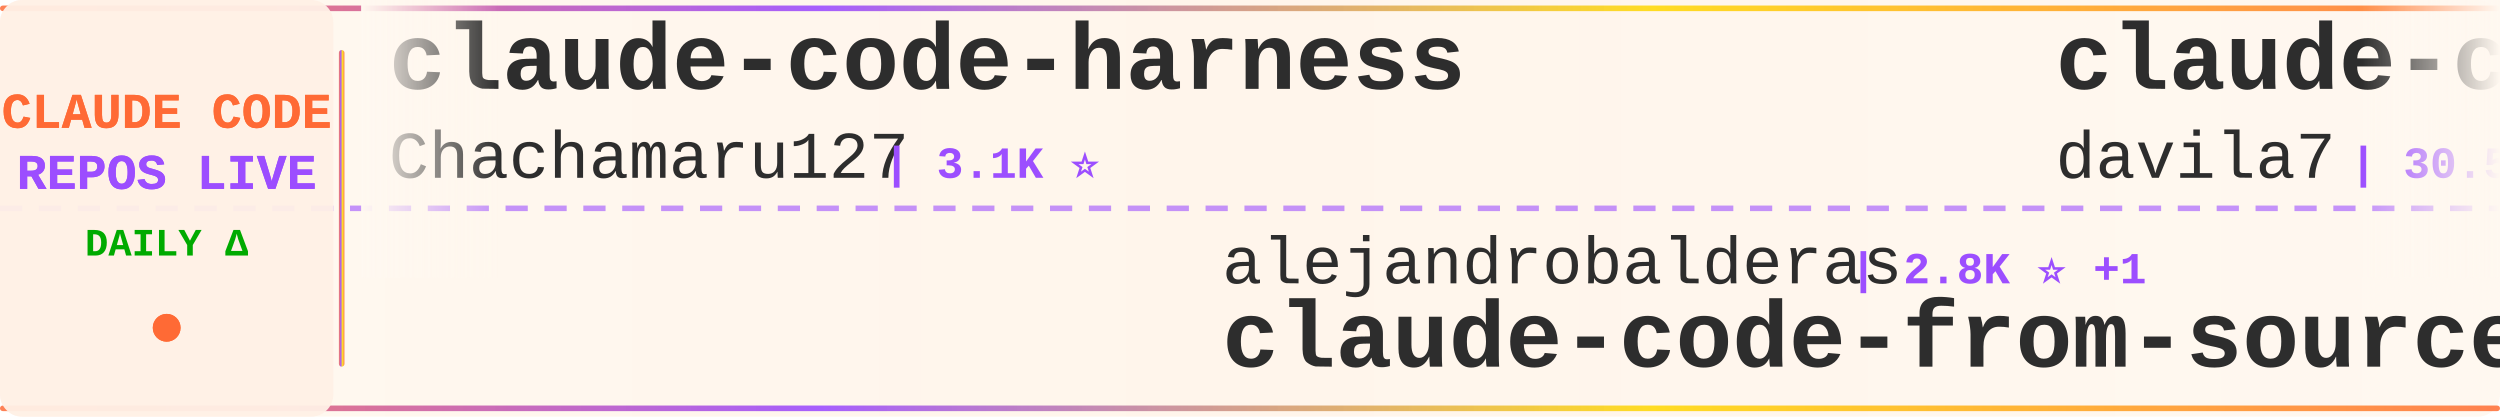
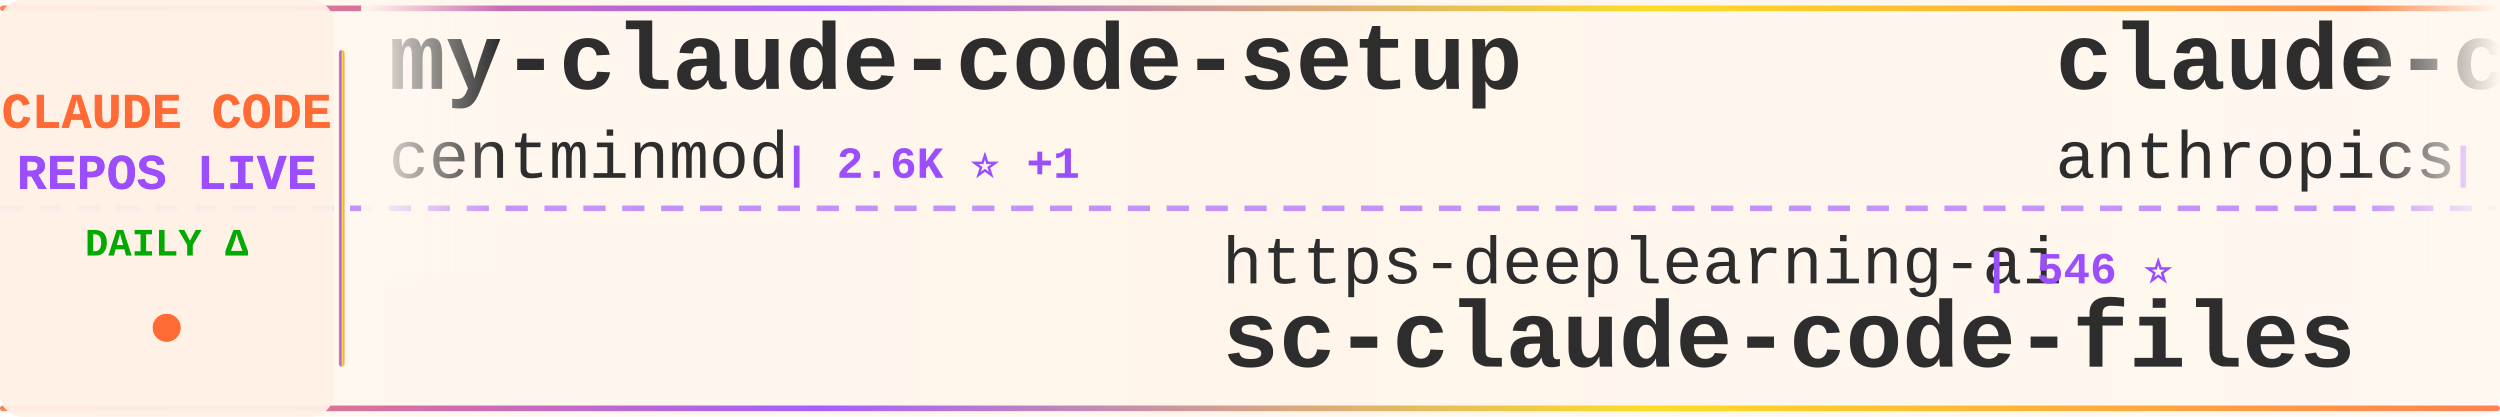
<svg xmlns="http://www.w3.org/2000/svg" width="900" height="150">
  <defs>
    <linearGradient id="tickerBg" x1="0%" y1="0%" x2="100%" y2="0%">
      <stop offset="0%" style="stop-color:#fff8f0;stop-opacity:0.98" />
      <stop offset="50%" style="stop-color:#fff5eb;stop-opacity:1" />
      <stop offset="100%" style="stop-color:#fff8f0;stop-opacity:0.98" />
    </linearGradient>
    <linearGradient id="borderGrad" x1="0%" y1="0%" x2="100%" y2="0%">
      <stop offset="0%" style="stop-color:#FF6B35;stop-opacity:0.85">
        <animate attributeName="stop-opacity" values="0.85;1;0.85" dur="2s" repeatCount="indefinite" />
      </stop>
      <stop offset="33%" style="stop-color:#9C4EFF;stop-opacity:0.9">
        <animate attributeName="stop-opacity" values="0.9;1;0.9" dur="2.2s" repeatCount="indefinite" />
      </stop>
      <stop offset="66%" style="stop-color:#FFD700;stop-opacity:0.85">
        <animate attributeName="stop-opacity" values="0.85;1;0.85" dur="1.8s" repeatCount="indefinite" />
      </stop>
      <stop offset="100%" style="stop-color:#FF6B35;stop-opacity:0.85">
        <animate attributeName="stop-opacity" values="0.85;1;0.85" dur="2s" repeatCount="indefinite" />
      </stop>
    </linearGradient>
    <filter id="textGlow">
      <feGaussianBlur stdDeviation="0.15" result="coloredBlur" />
      <feMerge>
        <feMergeNode in="coloredBlur" />
        <feMergeNode in="SourceGraphic" />
      </feMerge>
    </filter>
    <filter id="metricGlow">
      <feGaussianBlur stdDeviation="0.2" result="coloredBlur" />
      <feMerge>
        <feMergeNode in="coloredBlur" />
        <feMergeNode in="SourceGraphic" />
      </feMerge>
    </filter>
    <linearGradient id="leftFade" x1="0%" y1="0%" x2="100%" y2="0%">
      <stop offset="0%" style="stop-color:#fff8f0;stop-opacity:1" />
      <stop offset="100%" style="stop-color:#fff8f0;stop-opacity:0" />
    </linearGradient>
    <linearGradient id="rightFade" x1="0%" y1="0%" x2="100%" y2="0%">
      <stop offset="0%" style="stop-color:#fff8f0;stop-opacity:0" />
      <stop offset="100%" style="stop-color:#fff8f0;stop-opacity:1" />
    </linearGradient>
  </defs>
  <rect width="900" height="150" fill="url(#tickerBg)" rx="8" />
  <rect x="0" y="2" width="900" height="2" fill="url(#borderGrad)" rx="1" />
  <rect x="0" y="146" width="900" height="2" fill="url(#borderGrad)" rx="1" />
  <line x1="0" y1="75" x2="900" y2="75" stroke="#9C4EFF" stroke-width="2" stroke-dasharray="8 6" opacity="0.6" />
  <rect x="0" y="0" width="120" height="150" fill="#fff0e6" opacity="0.95" rx="8" />
  <text x="60" y="46" font-family="'Courier New', monospace" font-size="18" font-weight="bold" fill="#FF6B35" text-anchor="middle" filter="url(#textGlow)">
    CLAUDE CODE
  </text>
  <text x="60" y="68" font-family="'Courier New', monospace" font-size="18" font-weight="bold" fill="#9C4EFF" text-anchor="middle" filter="url(#textGlow)">
    REPOS LIVE
  </text>
  <text x="60" y="92" font-family="'Courier New', monospace" font-size="14" font-weight="bold" fill="#00aa00" text-anchor="middle">
    DAILY Δ
  </text>
  <circle cx="60" cy="118" r="5" fill="#FF6B35" filter="url(#metricGlow)">
    <animate attributeName="r" values="4;6;4" dur="1.5s" repeatCount="indefinite" />
    <animate attributeName="opacity" values="0.6;1;0.6" dur="1.5s" repeatCount="indefinite" />
  </circle>
  <rect x="122" y="18" width="2" height="114" fill="url(#borderGrad)" rx="1" />
  <clipPath id="tickerClip">
    <rect x="130" y="0" width="770" height="150" />
  </clipPath>
  <g clip-path="url(#tickerClip)">
    <g id="tickerItems">
      <animateTransform attributeName="transform" attributeType="XML" type="translate" from="0 0" to="-3000 0" dur="54s" repeatCount="indefinite" />
      <g transform="translate(0, 0)">
-         <text x="140" y="32" font-family="'Courier New', monospace" font-size="34" font-weight="bold" fill="#2d2d2d">claude-code-harness</text>
-         <text x="140" y="64" font-family="'Courier New', monospace" font-size="24" font-weight="normal" fill="#2d2d2d" opacity="1.0">Chachamaru127</text>
-         <text x="318" y="64" font-family="'Courier New', monospace" font-size="16" font-weight="bold" fill="#9C4EFF"> | 3.1K ⭐</text>
+         <text x="140" y="32" font-family="'Courier New', monospace" font-size="34" font-weight="bold" fill="#2d2d2d">my-claude-code-setup</text>
+         <text x="140" y="64" font-family="'Courier New', monospace" font-size="24" font-weight="normal" fill="#2d2d2d" opacity="1.0">centminmod</text>
+         <text x="282" y="64" font-family="'Courier New', monospace" font-size="16" font-weight="bold" fill="#9C4EFF"> | 2.6K ⭐ +1</text>
      </g>
      <g transform="translate(300, 0)">
-         <text x="140" y="102" font-family="'Courier New', monospace" font-size="24" font-weight="normal" fill="#2d2d2d" opacity="1.0">alejandrobalderas</text>
-         <text x="366" y="102" font-family="'Courier New', monospace" font-size="16" font-weight="bold" fill="#9C4EFF"> | 2.8K ⭐ +1</text>
-         <text x="140" y="132" font-family="'Courier New', monospace" font-size="34" font-weight="bold" fill="#2d2d2d">claude-code-from-source</text>
+         <text x="140" y="102" font-family="'Courier New', monospace" font-size="24" font-weight="normal" fill="#2d2d2d" opacity="1.0">https-deeplearning-ai</text>
+         <text x="414" y="102" font-family="'Courier New', monospace" font-size="16" font-weight="bold" fill="#9C4EFF"> | 546 ⭐</text>
+         <text x="140" y="132" font-family="'Courier New', monospace" font-size="34" font-weight="bold" fill="#2d2d2d">sc-claude-code-files</text>
      </g>
      <g transform="translate(600, 0)">
-         <text x="140" y="32" font-family="'Courier New', monospace" font-size="34" font-weight="bold" fill="#2d2d2d">claude-code-templates</text>
-         <text x="140" y="64" font-family="'Courier New', monospace" font-size="24" font-weight="normal" fill="#2d2d2d" opacity="1.0">davila7</text>
-         <text x="246" y="64" font-family="'Courier New', monospace" font-size="16" font-weight="bold" fill="#9C4EFF"> | 30.5K ⭐ +2</text>
+         <text x="140" y="32" font-family="'Courier New', monospace" font-size="34" font-weight="bold" fill="#2d2d2d">claude-code-action</text>
+         <text x="140" y="64" font-family="'Courier New', monospace" font-size="24" font-weight="normal" fill="#2d2d2d" opacity="1.0">anthropics</text>
+         <text x="282" y="64" font-family="'Courier New', monospace" font-size="16" font-weight="bold" fill="#9C4EFF"> | 8.8K ⭐ +1</text>
      </g>
      <g transform="translate(900, 0)">
-         <text x="140" y="102" font-family="'Courier New', monospace" font-size="24" font-weight="normal" fill="#2d2d2d" opacity="1.0">shanraisshan</text>
-         <text x="306" y="102" font-family="'Courier New', monospace" font-size="16" font-weight="bold" fill="#9C4EFF"> | 65.4K ⭐ +5</text>
-         <text x="140" y="132" font-family="'Courier New', monospace" font-size="34" font-weight="bold" fill="#2d2d2d">claude-code-best-practic...</text>
+         <text x="140" y="102" font-family="'Courier New', monospace" font-size="24" font-weight="normal" fill="#2d2d2d" opacity="1.0">AprilNEA</text>
+         <text x="258" y="102" font-family="'Courier New', monospace" font-size="16" font-weight="bold" fill="#9C4EFF"> | 392 ⭐</text>
+         <text x="140" y="132" font-family="'Courier New', monospace" font-size="34" font-weight="bold" fill="#2d2d2d">claude-code-source</text>
      </g>
      <g transform="translate(1200, 0)">
-         <text x="140" y="32" font-family="'Courier New', monospace" font-size="34" font-weight="bold" fill="#2d2d2d">everything-claude-code-z...</text>
-         <text x="140" y="64" font-family="'Courier New', monospace" font-size="24" font-weight="normal" fill="#2d2d2d" opacity="1.0">xu-xiang</text>
-         <text x="258" y="64" font-family="'Courier New', monospace" font-size="16" font-weight="bold" fill="#9C4EFF"> | 1.9K ⭐</text>
+         <text x="140" y="32" font-family="'Courier New', monospace" font-size="34" font-weight="bold" fill="#2d2d2d">edmunds-claude-code</text>
+         <text x="140" y="64" font-family="'Courier New', monospace" font-size="24" font-weight="normal" fill="#2d2d2d" opacity="1.0">edmund-io</text>
+         <text x="270" y="64" font-family="'Courier New', monospace" font-size="16" font-weight="bold" fill="#9C4EFF"> | 1.5K ⭐</text>
      </g>
      <g transform="translate(1500, 0)">
-         <text x="140" y="102" font-family="'Courier New', monospace" font-size="24" font-weight="normal" fill="#2d2d2d" opacity="1.0">Maciek-roboblog</text>
-         <text x="342" y="102" font-family="'Courier New', monospace" font-size="16" font-weight="bold" fill="#9C4EFF"> | 8.7K ⭐ +2</text>
-         <text x="140" y="132" font-family="'Courier New', monospace" font-size="34" font-weight="bold" fill="#2d2d2d">Claude-Code-Usage-Monito...</text>
+         <text x="140" y="102" font-family="'Courier New', monospace" font-size="24" font-weight="normal" fill="#2d2d2d" opacity="1.0">asgeirtj</text>
+         <text x="258" y="102" font-family="'Courier New', monospace" font-size="16" font-weight="bold" fill="#9C4EFF"> | 63.9K ⭐ +1</text>
+         <text x="140" y="132" font-family="'Courier New', monospace" font-size="34" font-weight="bold" fill="#2d2d2d">system_prompts_leaks</text>
      </g>
      <g transform="translate(1800, 0)">
-         <text x="140" y="32" font-family="'Courier New', monospace" font-size="34" font-weight="bold" fill="#2d2d2d">claude-code-video-toolki...</text>
-         <text x="140" y="64" font-family="'Courier New', monospace" font-size="24" font-weight="normal" fill="#2d2d2d" opacity="1.0">digitalsamba</text>
-         <text x="306" y="64" font-family="'Courier New', monospace" font-size="16" font-weight="bold" fill="#9C4EFF"> | 2.0K ⭐ +1</text>
+         <text x="140" y="32" font-family="'Courier New', monospace" font-size="34" font-weight="bold" fill="#2d2d2d">awesome-claude-code-plug...</text>
+         <text x="140" y="64" font-family="'Courier New', monospace" font-size="24" font-weight="normal" fill="#2d2d2d" opacity="1.0">ccplugins</text>
+         <text x="270" y="64" font-family="'Courier New', monospace" font-size="16" font-weight="bold" fill="#9C4EFF"> | 927 ⭐</text>
      </g>
      <g transform="translate(2100, 0)">
-         <text x="140" y="102" font-family="'Courier New', monospace" font-size="24" font-weight="normal" fill="#2d2d2d" opacity="1.0">anthropics</text>
-         <text x="282" y="102" font-family="'Courier New', monospace" font-size="16" font-weight="bold" fill="#9C4EFF"> | 6.1K ⭐ +1</text>
-         <text x="140" y="132" font-family="'Courier New', monospace" font-size="34" font-weight="bold" fill="#2d2d2d">claude-code-security-rev...</text>
+         <text x="140" y="102" font-family="'Courier New', monospace" font-size="24" font-weight="normal" fill="#2d2d2d" opacity="1.0">AICoderTudou</text>
+         <text x="306" y="102" font-family="'Courier New', monospace" font-size="16" font-weight="bold" fill="#9C4EFF"> | 495 ⭐</text>
+         <text x="140" y="132" font-family="'Courier New', monospace" font-size="34" font-weight="bold" fill="#2d2d2d">claude-code-tudou</text>
      </g>
      <g transform="translate(2400, 0)">
+         <text x="140" y="32" font-family="'Courier New', monospace" font-size="34" font-weight="bold" fill="#2d2d2d">claude-code-security-rev...</text>
+         <text x="140" y="64" font-family="'Courier New', monospace" font-size="24" font-weight="normal" fill="#2d2d2d" opacity="1.0">anthropics</text>
+         <text x="282" y="64" font-family="'Courier New', monospace" font-size="16" font-weight="bold" fill="#9C4EFF"> | 6.1K ⭐ +1</text>
+       </g>
+       <g transform="translate(2700, 0)">
+         <text x="140" y="102" font-family="'Courier New', monospace" font-size="24" font-weight="normal" fill="#2d2d2d" opacity="1.0">Chachamaru127</text>
+         <text x="318" y="102" font-family="'Courier New', monospace" font-size="16" font-weight="bold" fill="#9C4EFF"> | 3.1K ⭐</text>
+         <text x="140" y="132" font-family="'Courier New', monospace" font-size="34" font-weight="bold" fill="#2d2d2d">claude-code-harness</text>
+       </g>
+       <g transform="translate(3000, 0)">
+         <text x="140" y="32" font-family="'Courier New', monospace" font-size="34" font-weight="bold" fill="#2d2d2d">my-claude-code-setup</text>
+         <text x="140" y="64" font-family="'Courier New', monospace" font-size="24" font-weight="normal" fill="#2d2d2d" opacity="1.0">centminmod</text>
+         <text x="282" y="64" font-family="'Courier New', monospace" font-size="16" font-weight="bold" fill="#9C4EFF"> | 2.6K ⭐ +1</text>
+       </g>
+       <g transform="translate(3300, 0)">
+         <text x="140" y="102" font-family="'Courier New', monospace" font-size="24" font-weight="normal" fill="#2d2d2d" opacity="1.0">https-deeplearning-ai</text>
+         <text x="414" y="102" font-family="'Courier New', monospace" font-size="16" font-weight="bold" fill="#9C4EFF"> | 546 ⭐</text>
+         <text x="140" y="132" font-family="'Courier New', monospace" font-size="34" font-weight="bold" fill="#2d2d2d">sc-claude-code-files</text>
+       </g>
+       <g transform="translate(3600, 0)">
        <text x="140" y="32" font-family="'Courier New', monospace" font-size="34" font-weight="bold" fill="#2d2d2d">claude-code-action</text>
        <text x="140" y="64" font-family="'Courier New', monospace" font-size="24" font-weight="normal" fill="#2d2d2d" opacity="1.0">anthropics</text>
-         <text x="282" y="64" font-family="'Courier New', monospace" font-size="16" font-weight="bold" fill="#9C4EFF"> | 8.8K ⭐ +2</text>
-       </g>
-       <g transform="translate(2700, 0)">
-         <text x="140" y="102" font-family="'Courier New', monospace" font-size="24" font-weight="normal" fill="#2d2d2d" opacity="1.0">darcyegb</text>
-         <text x="258" y="102" font-family="'Courier New', monospace" font-size="16" font-weight="bold" fill="#9C4EFF"> | 759 ⭐</text>
-         <text x="140" y="132" font-family="'Courier New', monospace" font-size="34" font-weight="bold" fill="#2d2d2d">ClaudeCodeAgents</text>
-       </g>
-       <g transform="translate(3000, 0)">
-         <text x="140" y="32" font-family="'Courier New', monospace" font-size="34" font-weight="bold" fill="#2d2d2d">claude-code-harness</text>
-         <text x="140" y="64" font-family="'Courier New', monospace" font-size="24" font-weight="normal" fill="#2d2d2d" opacity="1.0">Chachamaru127</text>
-         <text x="318" y="64" font-family="'Courier New', monospace" font-size="16" font-weight="bold" fill="#9C4EFF"> | 3.1K ⭐</text>
-       </g>
-       <g transform="translate(3300, 0)">
-         <text x="140" y="102" font-family="'Courier New', monospace" font-size="24" font-weight="normal" fill="#2d2d2d" opacity="1.0">alejandrobalderas</text>
-         <text x="366" y="102" font-family="'Courier New', monospace" font-size="16" font-weight="bold" fill="#9C4EFF"> | 2.8K ⭐ +1</text>
-         <text x="140" y="132" font-family="'Courier New', monospace" font-size="34" font-weight="bold" fill="#2d2d2d">claude-code-from-source</text>
-       </g>
-       <g transform="translate(3600, 0)">
-         <text x="140" y="32" font-family="'Courier New', monospace" font-size="34" font-weight="bold" fill="#2d2d2d">claude-code-templates</text>
-         <text x="140" y="64" font-family="'Courier New', monospace" font-size="24" font-weight="normal" fill="#2d2d2d" opacity="1.0">davila7</text>
-         <text x="246" y="64" font-family="'Courier New', monospace" font-size="16" font-weight="bold" fill="#9C4EFF"> | 30.5K ⭐ +2</text>
+         <text x="282" y="64" font-family="'Courier New', monospace" font-size="16" font-weight="bold" fill="#9C4EFF"> | 8.8K ⭐ +1</text>
      </g>
      <g transform="translate(3900, 0)">
-         <text x="140" y="102" font-family="'Courier New', monospace" font-size="24" font-weight="normal" fill="#2d2d2d" opacity="1.0">shanraisshan</text>
-         <text x="306" y="102" font-family="'Courier New', monospace" font-size="16" font-weight="bold" fill="#9C4EFF"> | 65.4K ⭐ +5</text>
-         <text x="140" y="132" font-family="'Courier New', monospace" font-size="34" font-weight="bold" fill="#2d2d2d">claude-code-best-practic...</text>
+         <text x="140" y="102" font-family="'Courier New', monospace" font-size="24" font-weight="normal" fill="#2d2d2d" opacity="1.0">AprilNEA</text>
+         <text x="258" y="102" font-family="'Courier New', monospace" font-size="16" font-weight="bold" fill="#9C4EFF"> | 392 ⭐</text>
+         <text x="140" y="132" font-family="'Courier New', monospace" font-size="34" font-weight="bold" fill="#2d2d2d">claude-code-source</text>
      </g>
    </g>
  </g>
  <rect x="130" y="0" width="50" height="100" fill="url(#leftFade)" />
  <rect x="850" y="0" width="50" height="100" fill="url(#rightFade)" />
</svg>
